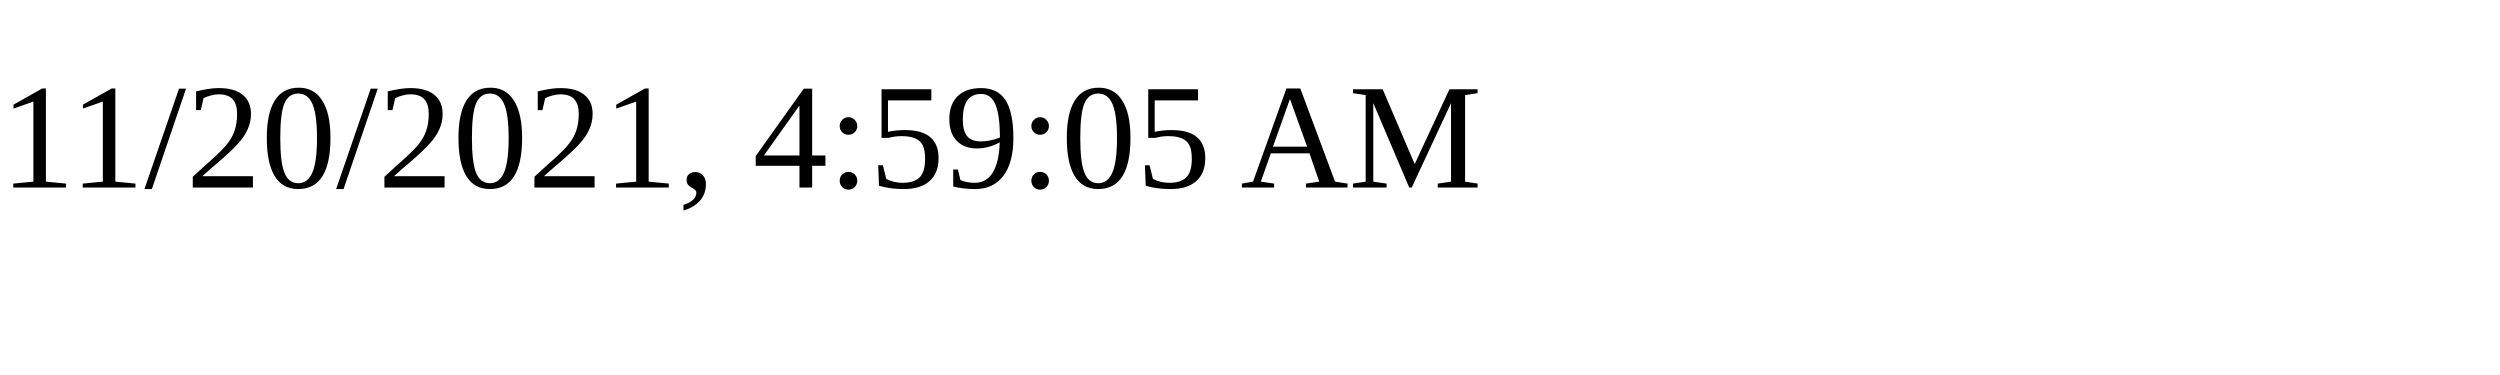
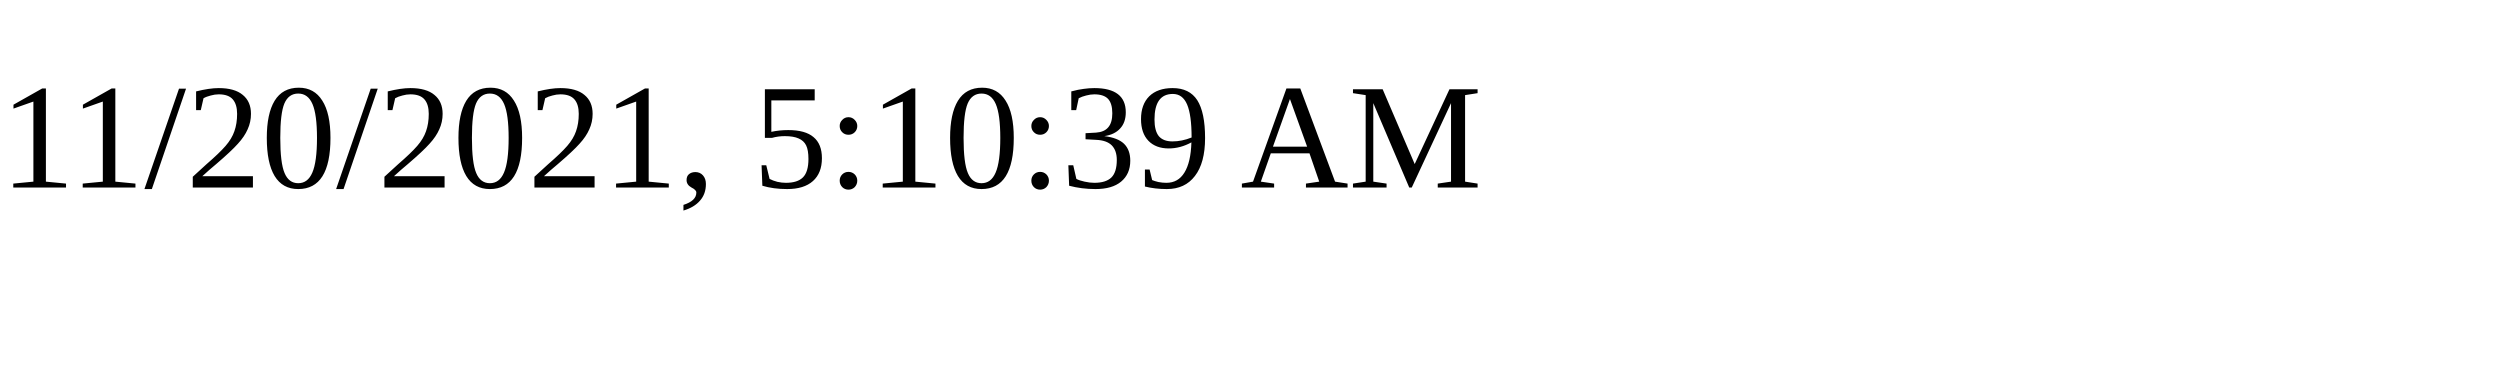
<svg xmlns="http://www.w3.org/2000/svg" height="30" width="200">
-   <text x="0" y="15">11/20/2021, 4:59:05 AM</text>
+   <text x="0" y="15">11/20/2021, 5:10:39 AM</text>
</svg>
